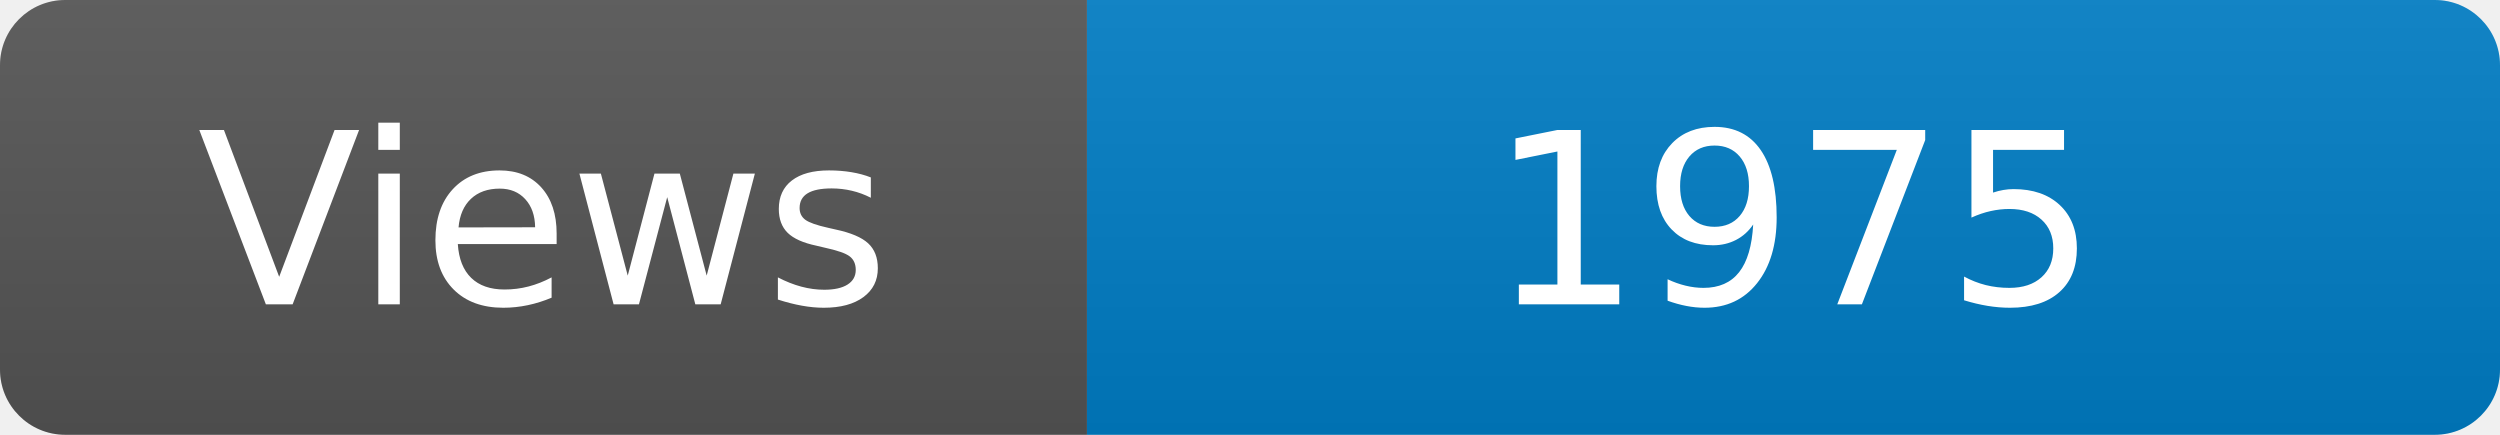
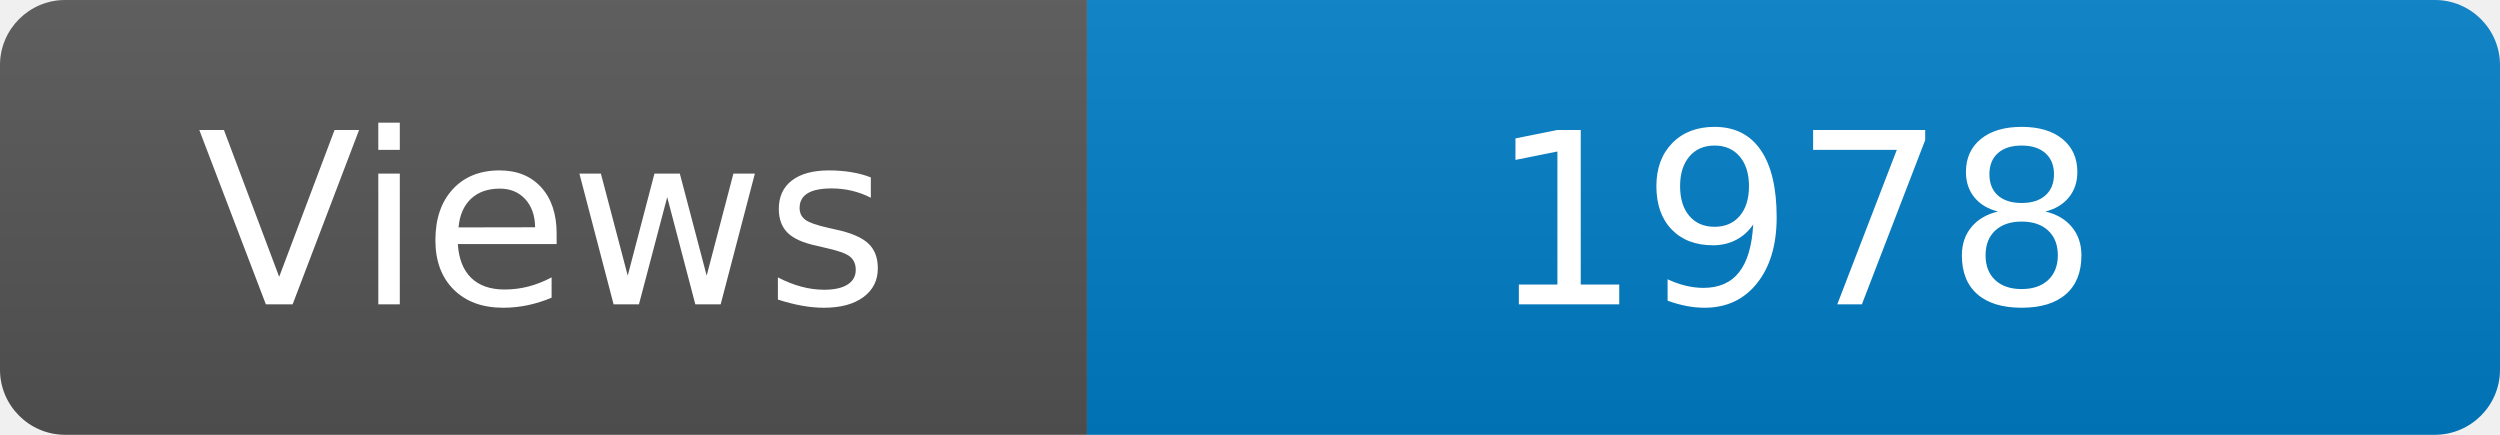
<svg xmlns="http://www.w3.org/2000/svg" width="115" height="20" role="img" aria-label="Maintained?: yes">
  <linearGradient id="s" x2="0" y2="100%">
    <stop offset="0" stop-color="#bbb" stop-opacity=".1" />
    <stop offset="1" stop-opacity=".1" />
  </linearGradient>
  <clipPath id="r">
    <rect width="115" height="20" rx="3" fill="#fff" />
  </clipPath>
  <g clip-path="url(#r)">
    <rect width="50" height="20" fill="#555" />
    <rect x="50" width="160" height="20" fill="#007ec6" />
    <rect width="115" height="20" fill="url(#s)" />
  </g>
  <g fill="#fff" text-anchor="middle" font-family="Verdana,Geneva,DejaVu Sans,sans-serif" font-size="110">
    <text x="250" y="140" transform="scale(.1)" fill="#fff">Views</text>
-     <text x="825" y="140" transform="scale(.1)" fill="#fff">1975</text>
+     <text x="825" y="140" transform="scale(.1)" fill="#fff">1978</text>
  </g>
</svg>
